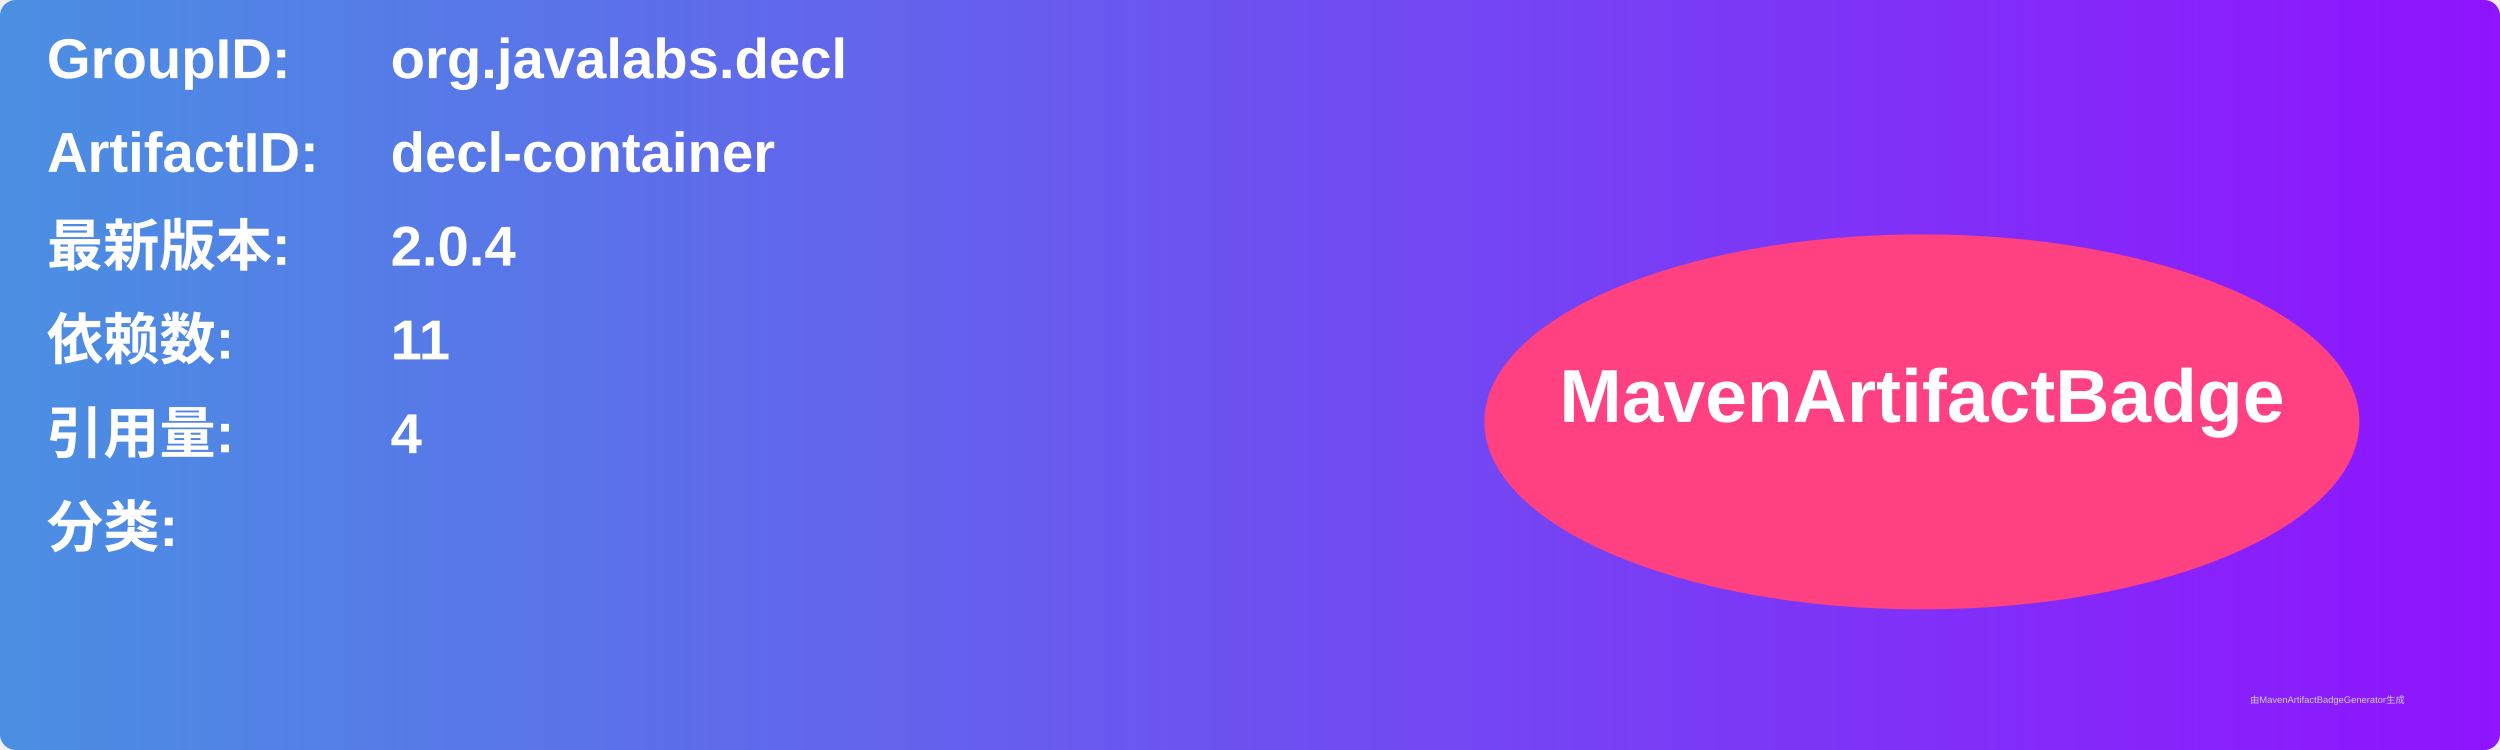
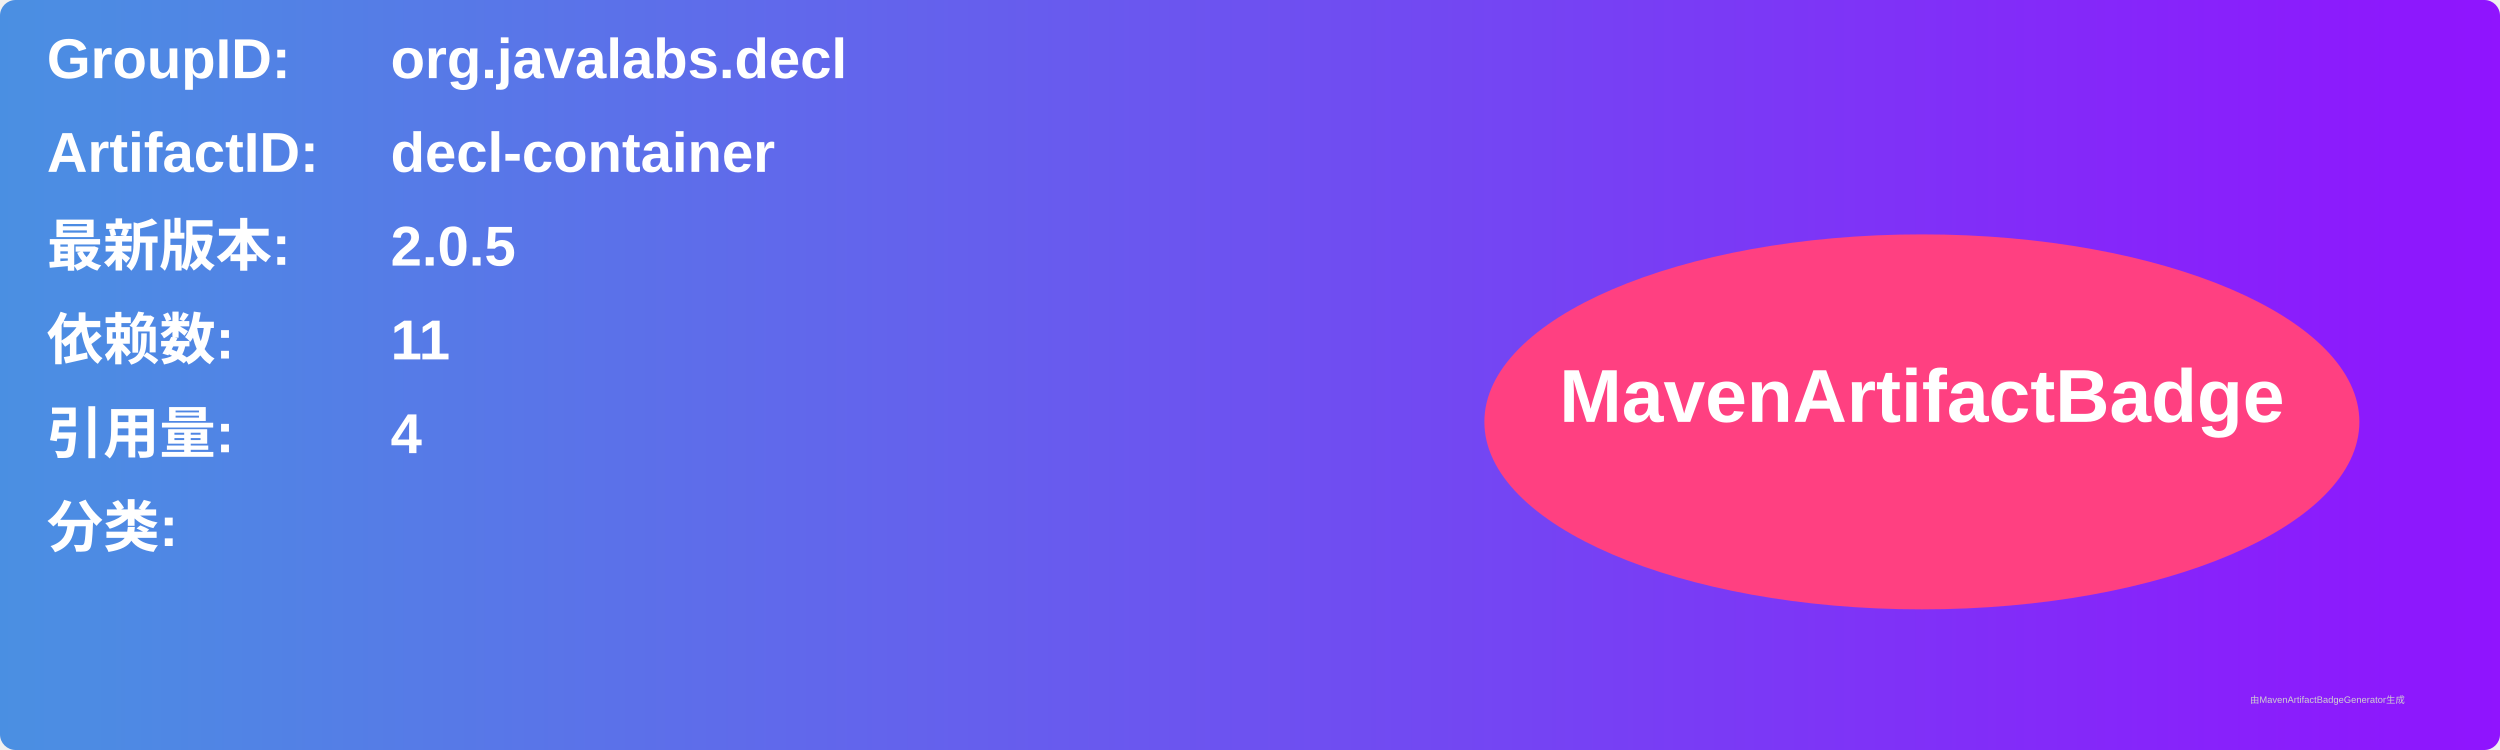
<svg xmlns="http://www.w3.org/2000/svg" width="800" height="240" viewBox="0 0 800 240">
  <linearGradient id="grad" x1="0%" y1="0%" x2="100%" y2="0%">
    <stop offset="0%" stop-color="#4a90e2" />
    <stop offset="100%" stop-color="#9013fe" />
  </linearGradient>
  <rect width="100%" height="100%" rx="5" ry="5" fill="url(#grad)" />
  <g transform="translate(15, 15)">
    <text x="0" y="10" font-family="Arial" font-size="18" fill="white" font-weight="bold" width="260">GroupID:</text>
    <text x="110" y="10" font-family="Arial" font-size="18" fill="white" font-weight="bold" width="460">org.javalabs.decl</text>
    <text x="0" y="40" font-family="Arial" font-size="18" fill="white" font-weight="bold" width="260">ArtifactID:</text>
    <text x="110" y="40" font-family="Arial" font-size="18" fill="white" font-weight="bold" width="460">decl-container</text>
    <text x="0" y="70" font-family="Arial" font-size="18" fill="white" font-weight="bold">最新版本:</text>
    <text x="110" y="70" font-family="Arial" font-size="18" fill="white" font-weight="bold">
-       <tspan font-weight="bold">2.0.4</tspan>
+       <tspan font-weight="bold">2.0.5</tspan>
    </text>
    <text x="0" y="100" font-family="Arial" font-size="18" fill="white" font-weight="bold">依赖数: </text>
    <text x="110" y="100" font-family="Arial" font-size="18" fill="white">
      <tspan font-weight="bold">11</tspan>
    </text>
    <text x="0" y="130" font-family="Arial" font-size="18" fill="white" font-weight="bold">引用量: </text>
    <text x="110" y="130" font-family="Arial" font-size="18" fill="white">
      <tspan font-weight="bold">4</tspan>
    </text>
    <text x="0" y="160" font-family="Arial" font-size="18" fill="white" font-weight="bold">分类:</text>
    <text x="10" y="190" font-family="Arial" font-size="10" fill="white">
      <tspan font-weight="bold" />
    </text>
    <ellipse cx="600" cy="120" rx="140" ry="60" fill="#ff4081" />
    <text x="600" y="120" text-anchor="middle" font-family="Arial" font-size="24" fill="white" font-weight="bold">MavenArtifactBadge</text>
  </g>
  <text x="720" y="225" font-family="Arial" font-size="3" fill="#d0d0d0">由MavenArtifactBadgeGenerator生成</text>
</svg>
